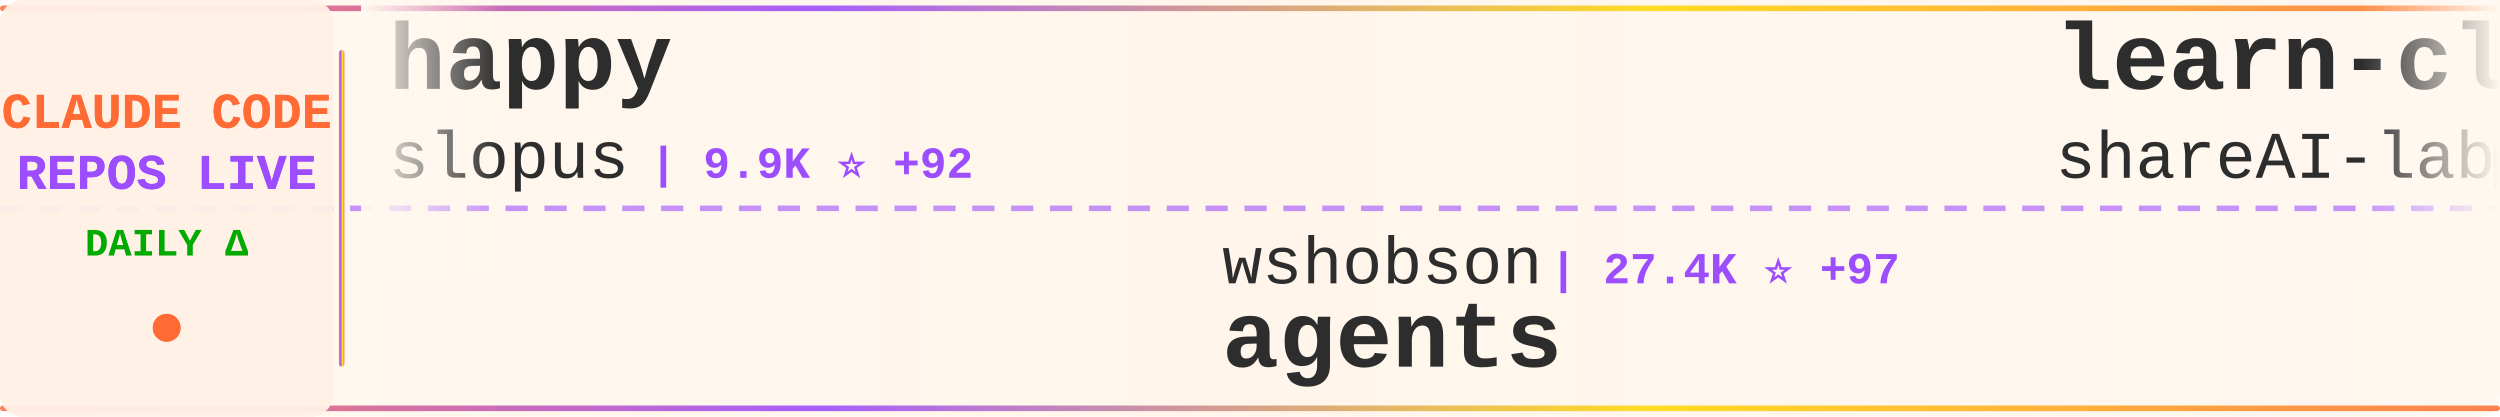
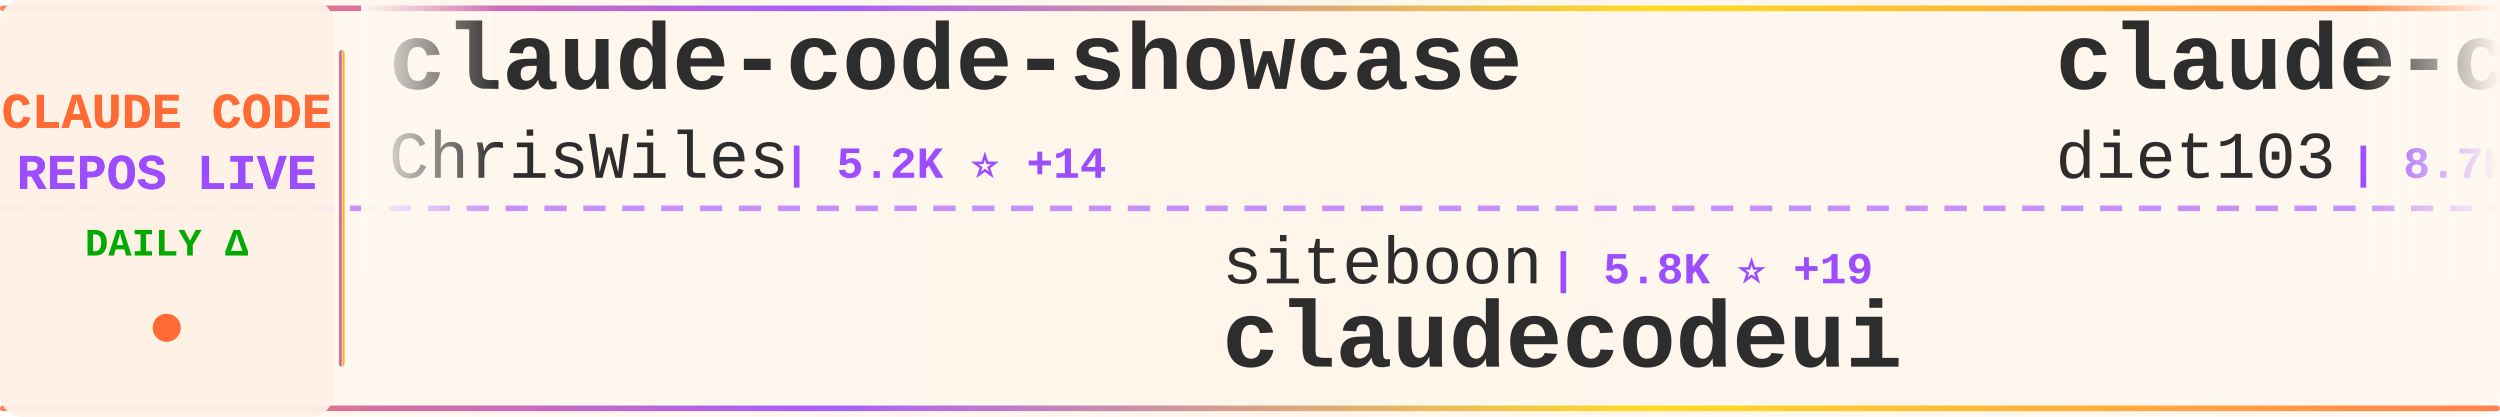
<svg xmlns="http://www.w3.org/2000/svg" width="900" height="150">
  <defs>
    <linearGradient id="tickerBg" x1="0%" y1="0%" x2="100%" y2="0%">
      <stop offset="0%" style="stop-color:#fff8f0;stop-opacity:0.98" />
      <stop offset="50%" style="stop-color:#fff5eb;stop-opacity:1" />
      <stop offset="100%" style="stop-color:#fff8f0;stop-opacity:0.98" />
    </linearGradient>
    <linearGradient id="borderGrad" x1="0%" y1="0%" x2="100%" y2="0%">
      <stop offset="0%" style="stop-color:#FF6B35;stop-opacity:0.85">
        <animate attributeName="stop-opacity" values="0.85;1;0.85" dur="2s" repeatCount="indefinite" />
      </stop>
      <stop offset="33%" style="stop-color:#9C4EFF;stop-opacity:0.9">
        <animate attributeName="stop-opacity" values="0.9;1;0.9" dur="2.2s" repeatCount="indefinite" />
      </stop>
      <stop offset="66%" style="stop-color:#FFD700;stop-opacity:0.85">
        <animate attributeName="stop-opacity" values="0.85;1;0.85" dur="1.8s" repeatCount="indefinite" />
      </stop>
      <stop offset="100%" style="stop-color:#FF6B35;stop-opacity:0.85">
        <animate attributeName="stop-opacity" values="0.85;1;0.85" dur="2s" repeatCount="indefinite" />
      </stop>
    </linearGradient>
    <filter id="textGlow">
      <feGaussianBlur stdDeviation="0.15" result="coloredBlur" />
      <feMerge>
        <feMergeNode in="coloredBlur" />
        <feMergeNode in="SourceGraphic" />
      </feMerge>
    </filter>
    <filter id="metricGlow">
      <feGaussianBlur stdDeviation="0.2" result="coloredBlur" />
      <feMerge>
        <feMergeNode in="coloredBlur" />
        <feMergeNode in="SourceGraphic" />
      </feMerge>
    </filter>
    <linearGradient id="leftFade" x1="0%" y1="0%" x2="100%" y2="0%">
      <stop offset="0%" style="stop-color:#fff8f0;stop-opacity:1" />
      <stop offset="100%" style="stop-color:#fff8f0;stop-opacity:0" />
    </linearGradient>
    <linearGradient id="rightFade" x1="0%" y1="0%" x2="100%" y2="0%">
      <stop offset="0%" style="stop-color:#fff8f0;stop-opacity:0" />
      <stop offset="100%" style="stop-color:#fff8f0;stop-opacity:1" />
    </linearGradient>
  </defs>
  <rect width="900" height="150" fill="url(#tickerBg)" rx="8" />
  <rect x="0" y="2" width="900" height="2" fill="url(#borderGrad)" rx="1" />
  <rect x="0" y="146" width="900" height="2" fill="url(#borderGrad)" rx="1" />
  <line x1="0" y1="75" x2="900" y2="75" stroke="#9C4EFF" stroke-width="2" stroke-dasharray="8 6" opacity="0.6" />
  <rect x="0" y="0" width="120" height="150" fill="#fff0e6" opacity="0.95" rx="8" />
  <text x="60" y="46" font-family="'Courier New', monospace" font-size="18" font-weight="bold" fill="#FF6B35" text-anchor="middle" filter="url(#textGlow)">
    CLAUDE CODE
  </text>
  <text x="60" y="68" font-family="'Courier New', monospace" font-size="18" font-weight="bold" fill="#9C4EFF" text-anchor="middle" filter="url(#textGlow)">
    REPOS LIVE
  </text>
  <text x="60" y="92" font-family="'Courier New', monospace" font-size="14" font-weight="bold" fill="#00aa00" text-anchor="middle">
    DAILY Δ
  </text>
  <circle cx="60" cy="118" r="5" fill="#FF6B35" filter="url(#metricGlow)">
    <animate attributeName="r" values="4;6;4" dur="1.5s" repeatCount="indefinite" />
    <animate attributeName="opacity" values="0.6;1;0.6" dur="1.5s" repeatCount="indefinite" />
  </circle>
  <rect x="122" y="18" width="2" height="114" fill="url(#borderGrad)" rx="1" />
  <clipPath id="tickerClip">
    <rect x="130" y="0" width="770" height="150" />
  </clipPath>
  <g clip-path="url(#tickerClip)">
    <g id="tickerItems">
      <animateTransform attributeName="transform" attributeType="XML" type="translate" from="0 0" to="-3000 0" dur="54s" repeatCount="indefinite" />
      <g transform="translate(0, 0)">
-         <text x="140" y="32" font-family="'Courier New', monospace" font-size="34" font-weight="bold" fill="#2d2d2d">happy</text>
-         <text x="140" y="64" font-family="'Courier New', monospace" font-size="24" font-weight="normal" fill="#2d2d2d" opacity="1.0">slopus</text>
-         <text x="234" y="64" font-family="'Courier New', monospace" font-size="16" font-weight="bold" fill="#9C4EFF"> | 9.9K ⭐ +92</text>
+         <text x="140" y="32" font-family="'Courier New', monospace" font-size="34" font-weight="bold" fill="#2d2d2d">claude-code-showcase</text>
+         <text x="140" y="64" font-family="'Courier New', monospace" font-size="24" font-weight="normal" fill="#2d2d2d" opacity="1.0">ChrisWiles</text>
+         <text x="282" y="64" font-family="'Courier New', monospace" font-size="16" font-weight="bold" fill="#9C4EFF"> | 5.2K ⭐ +14</text>
      </g>
      <g transform="translate(300, 0)">
-         <text x="140" y="102" font-family="'Courier New', monospace" font-size="24" font-weight="normal" fill="#2d2d2d" opacity="1.0">wshobson</text>
-         <text x="258" y="102" font-family="'Courier New', monospace" font-size="16" font-weight="bold" fill="#9C4EFF"> | 27.4K ⭐ +97</text>
-         <text x="140" y="132" font-family="'Courier New', monospace" font-size="34" font-weight="bold" fill="#2d2d2d">agents</text>
+         <text x="140" y="102" font-family="'Courier New', monospace" font-size="24" font-weight="normal" fill="#2d2d2d" opacity="1.0">siteboon</text>
+         <text x="258" y="102" font-family="'Courier New', monospace" font-size="16" font-weight="bold" fill="#9C4EFF"> | 5.8K ⭐ +19</text>
+         <text x="140" y="132" font-family="'Courier New', monospace" font-size="34" font-weight="bold" fill="#2d2d2d">claudecodeui</text>
      </g>
      <g transform="translate(600, 0)">
-         <text x="140" y="32" font-family="'Courier New', monospace" font-size="34" font-weight="bold" fill="#2d2d2d">learn-claude-code</text>
-         <text x="140" y="64" font-family="'Courier New', monospace" font-size="24" font-weight="normal" fill="#2d2d2d" opacity="1.0">shareAI-lab</text>
-         <text x="294" y="64" font-family="'Courier New', monospace" font-size="16" font-weight="bold" fill="#9C4EFF"> | 15.9K ⭐ +80</text>
+         <text x="140" y="32" font-family="'Courier New', monospace" font-size="34" font-weight="bold" fill="#2d2d2d">claude-code-infrastructu...</text>
+         <text x="140" y="64" font-family="'Courier New', monospace" font-size="24" font-weight="normal" fill="#2d2d2d" opacity="1.0">diet103</text>
+         <text x="246" y="64" font-family="'Courier New', monospace" font-size="16" font-weight="bold" fill="#9C4EFF"> | 8.7K ⭐ +13</text>
      </g>
      <g transform="translate(900, 0)">
+         <text x="140" y="102" font-family="'Courier New', monospace" font-size="24" font-weight="normal" fill="#2d2d2d" opacity="1.0">ykdojo</text>
+         <text x="234" y="102" font-family="'Courier New', monospace" font-size="16" font-weight="bold" fill="#9C4EFF"> | 1.8K ⭐ +33</text>
+         <text x="140" y="132" font-family="'Courier New', monospace" font-size="34" font-weight="bold" fill="#2d2d2d">claude-code-tips</text>
+       </g>
+       <g transform="translate(1200, 0)">
+         <text x="140" y="32" font-family="'Courier New', monospace" font-size="34" font-weight="bold" fill="#2d2d2d">claude-code-subagents</text>
+         <text x="140" y="64" font-family="'Courier New', monospace" font-size="24" font-weight="normal" fill="#2d2d2d" opacity="1.0">0xfurai</text>
+         <text x="246" y="64" font-family="'Courier New', monospace" font-size="16" font-weight="bold" fill="#9C4EFF"> | 670 ⭐</text>
+       </g>
+       <g transform="translate(1500, 0)">
+         <text x="140" y="102" font-family="'Courier New', monospace" font-size="24" font-weight="normal" fill="#2d2d2d" opacity="1.0">Njengah</text>
+         <text x="246" y="102" font-family="'Courier New', monospace" font-size="16" font-weight="bold" fill="#9C4EFF"> | 1.2K ⭐</text>
+         <text x="140" y="132" font-family="'Courier New', monospace" font-size="34" font-weight="bold" fill="#2d2d2d">claude-code-cheat-sheet</text>
+       </g>
+       <g transform="translate(1800, 0)">
+         <text x="140" y="32" font-family="'Courier New', monospace" font-size="34" font-weight="bold" fill="#2d2d2d">claude-code</text>
+         <text x="140" y="64" font-family="'Courier New', monospace" font-size="24" font-weight="normal" fill="#2d2d2d" opacity="1.0">MadAppGang</text>
+         <text x="282" y="64" font-family="'Courier New', monospace" font-size="16" font-weight="bold" fill="#9C4EFF"> | 219 ⭐</text>
+       </g>
+       <g transform="translate(2100, 0)">
+         <text x="140" y="102" font-family="'Courier New', monospace" font-size="24" font-weight="normal" fill="#2d2d2d" opacity="1.0">affaan-m</text>
+         <text x="258" y="102" font-family="'Courier New', monospace" font-size="16" font-weight="bold" fill="#9C4EFF"> | 35.9K ⭐ +771</text>
+         <text x="140" y="132" font-family="'Courier New', monospace" font-size="34" font-weight="bold" fill="#2d2d2d">everything-claude-code</text>
+       </g>
+       <g transform="translate(2400, 0)">
+         <text x="140" y="32" font-family="'Courier New', monospace" font-size="34" font-weight="bold" fill="#2d2d2d">zcf</text>
+         <text x="140" y="64" font-family="'Courier New', monospace" font-size="24" font-weight="normal" fill="#2d2d2d" opacity="1.0">UfoMiao</text>
+         <text x="246" y="64" font-family="'Courier New', monospace" font-size="16" font-weight="bold" fill="#9C4EFF"> | 5.4K ⭐ +6</text>
+       </g>
+       <g transform="translate(2700, 0)">
        <text x="140" y="102" font-family="'Courier New', monospace" font-size="24" font-weight="normal" fill="#2d2d2d" opacity="1.0">code-yeongyu</text>
-         <text x="306" y="102" font-family="'Courier New', monospace" font-size="16" font-weight="bold" fill="#9C4EFF"> | 26.3K ⭐ +358</text>
+         <text x="306" y="102" font-family="'Courier New', monospace" font-size="16" font-weight="bold" fill="#9C4EFF"> | 26.4K ⭐ +339</text>
        <text x="140" y="132" font-family="'Courier New', monospace" font-size="34" font-weight="bold" fill="#2d2d2d">oh-my-opencode</text>
      </g>
-       <g transform="translate(1200, 0)">
-         <text x="140" y="32" font-family="'Courier New', monospace" font-size="34" font-weight="bold" fill="#2d2d2d">claude-code-action</text>
-         <text x="140" y="64" font-family="'Courier New', monospace" font-size="24" font-weight="normal" fill="#2d2d2d" opacity="1.0">anthropics</text>
-         <text x="282" y="64" font-family="'Courier New', monospace" font-size="16" font-weight="bold" fill="#9C4EFF"> | 5.4K ⭐ +22</text>
-       </g>
-       <g transform="translate(1500, 0)">
-         <text x="140" y="102" font-family="'Courier New', monospace" font-size="24" font-weight="normal" fill="#2d2d2d" opacity="1.0">disler</text>
-         <text x="234" y="102" font-family="'Courier New', monospace" font-size="16" font-weight="bold" fill="#9C4EFF"> | 2.1K ⭐ +10</text>
-         <text x="140" y="132" font-family="'Courier New', monospace" font-size="34" font-weight="bold" fill="#2d2d2d">claude-code-hooks-master...</text>
-       </g>
-       <g transform="translate(1800, 0)">
-         <text x="140" y="32" font-family="'Courier New', monospace" font-size="34" font-weight="bold" fill="#2d2d2d">claude-code-sub-agents</text>
-         <text x="140" y="64" font-family="'Courier New', monospace" font-size="24" font-weight="normal" fill="#2d2d2d" opacity="1.0">lst97</text>
-         <text x="222" y="64" font-family="'Courier New', monospace" font-size="16" font-weight="bold" fill="#9C4EFF"> | 1.4K ⭐ +1</text>
-       </g>
-       <g transform="translate(2100, 0)">
-         <text x="140" y="102" font-family="'Courier New', monospace" font-size="24" font-weight="normal" fill="#2d2d2d" opacity="1.0">PleasePrompto</text>
-         <text x="318" y="102" font-family="'Courier New', monospace" font-size="16" font-weight="bold" fill="#9C4EFF"> | 3.0K ⭐ +75</text>
-         <text x="140" y="132" font-family="'Courier New', monospace" font-size="34" font-weight="bold" fill="#2d2d2d">notebooklm-skill</text>
-       </g>
-       <g transform="translate(2400, 0)">
-         <text x="140" y="32" font-family="'Courier New', monospace" font-size="34" font-weight="bold" fill="#2d2d2d">claude-code-spec-workflo...</text>
-         <text x="140" y="64" font-family="'Courier New', monospace" font-size="24" font-weight="normal" fill="#2d2d2d" opacity="1.0">Pimzino</text>
-         <text x="246" y="64" font-family="'Courier New', monospace" font-size="16" font-weight="bold" fill="#9C4EFF"> | 3.4K ⭐ +2</text>
-       </g>
-       <g transform="translate(2700, 0)">
-         <text x="140" y="102" font-family="'Courier New', monospace" font-size="24" font-weight="normal" fill="#2d2d2d" opacity="1.0">ykdojo</text>
-         <text x="234" y="102" font-family="'Courier New', monospace" font-size="16" font-weight="bold" fill="#9C4EFF"> | 1.8K ⭐ +36</text>
-         <text x="140" y="132" font-family="'Courier New', monospace" font-size="34" font-weight="bold" fill="#2d2d2d">claude-code-tips</text>
-       </g>
      <g transform="translate(3000, 0)">
-         <text x="140" y="32" font-family="'Courier New', monospace" font-size="34" font-weight="bold" fill="#2d2d2d">happy</text>
-         <text x="140" y="64" font-family="'Courier New', monospace" font-size="24" font-weight="normal" fill="#2d2d2d" opacity="1.0">slopus</text>
-         <text x="234" y="64" font-family="'Courier New', monospace" font-size="16" font-weight="bold" fill="#9C4EFF"> | 9.9K ⭐ +92</text>
+         <text x="140" y="32" font-family="'Courier New', monospace" font-size="34" font-weight="bold" fill="#2d2d2d">claude-code-showcase</text>
+         <text x="140" y="64" font-family="'Courier New', monospace" font-size="24" font-weight="normal" fill="#2d2d2d" opacity="1.0">ChrisWiles</text>
+         <text x="282" y="64" font-family="'Courier New', monospace" font-size="16" font-weight="bold" fill="#9C4EFF"> | 5.2K ⭐ +14</text>
      </g>
      <g transform="translate(3300, 0)">
-         <text x="140" y="102" font-family="'Courier New', monospace" font-size="24" font-weight="normal" fill="#2d2d2d" opacity="1.0">wshobson</text>
-         <text x="258" y="102" font-family="'Courier New', monospace" font-size="16" font-weight="bold" fill="#9C4EFF"> | 27.4K ⭐ +97</text>
-         <text x="140" y="132" font-family="'Courier New', monospace" font-size="34" font-weight="bold" fill="#2d2d2d">agents</text>
+         <text x="140" y="102" font-family="'Courier New', monospace" font-size="24" font-weight="normal" fill="#2d2d2d" opacity="1.0">siteboon</text>
+         <text x="258" y="102" font-family="'Courier New', monospace" font-size="16" font-weight="bold" fill="#9C4EFF"> | 5.8K ⭐ +19</text>
+         <text x="140" y="132" font-family="'Courier New', monospace" font-size="34" font-weight="bold" fill="#2d2d2d">claudecodeui</text>
      </g>
      <g transform="translate(3600, 0)">
-         <text x="140" y="32" font-family="'Courier New', monospace" font-size="34" font-weight="bold" fill="#2d2d2d">learn-claude-code</text>
-         <text x="140" y="64" font-family="'Courier New', monospace" font-size="24" font-weight="normal" fill="#2d2d2d" opacity="1.0">shareAI-lab</text>
-         <text x="294" y="64" font-family="'Courier New', monospace" font-size="16" font-weight="bold" fill="#9C4EFF"> | 15.9K ⭐ +80</text>
+         <text x="140" y="32" font-family="'Courier New', monospace" font-size="34" font-weight="bold" fill="#2d2d2d">claude-code-infrastructu...</text>
+         <text x="140" y="64" font-family="'Courier New', monospace" font-size="24" font-weight="normal" fill="#2d2d2d" opacity="1.0">diet103</text>
+         <text x="246" y="64" font-family="'Courier New', monospace" font-size="16" font-weight="bold" fill="#9C4EFF"> | 8.7K ⭐ +13</text>
      </g>
      <g transform="translate(3900, 0)">
-         <text x="140" y="102" font-family="'Courier New', monospace" font-size="24" font-weight="normal" fill="#2d2d2d" opacity="1.0">code-yeongyu</text>
-         <text x="306" y="102" font-family="'Courier New', monospace" font-size="16" font-weight="bold" fill="#9C4EFF"> | 26.3K ⭐ +358</text>
-         <text x="140" y="132" font-family="'Courier New', monospace" font-size="34" font-weight="bold" fill="#2d2d2d">oh-my-opencode</text>
+         <text x="140" y="102" font-family="'Courier New', monospace" font-size="24" font-weight="normal" fill="#2d2d2d" opacity="1.0">ykdojo</text>
+         <text x="234" y="102" font-family="'Courier New', monospace" font-size="16" font-weight="bold" fill="#9C4EFF"> | 1.8K ⭐ +33</text>
+         <text x="140" y="132" font-family="'Courier New', monospace" font-size="34" font-weight="bold" fill="#2d2d2d">claude-code-tips</text>
      </g>
    </g>
  </g>
  <rect x="130" y="0" width="50" height="100" fill="url(#leftFade)" />
  <rect x="850" y="0" width="50" height="100" fill="url(#rightFade)" />
</svg>
